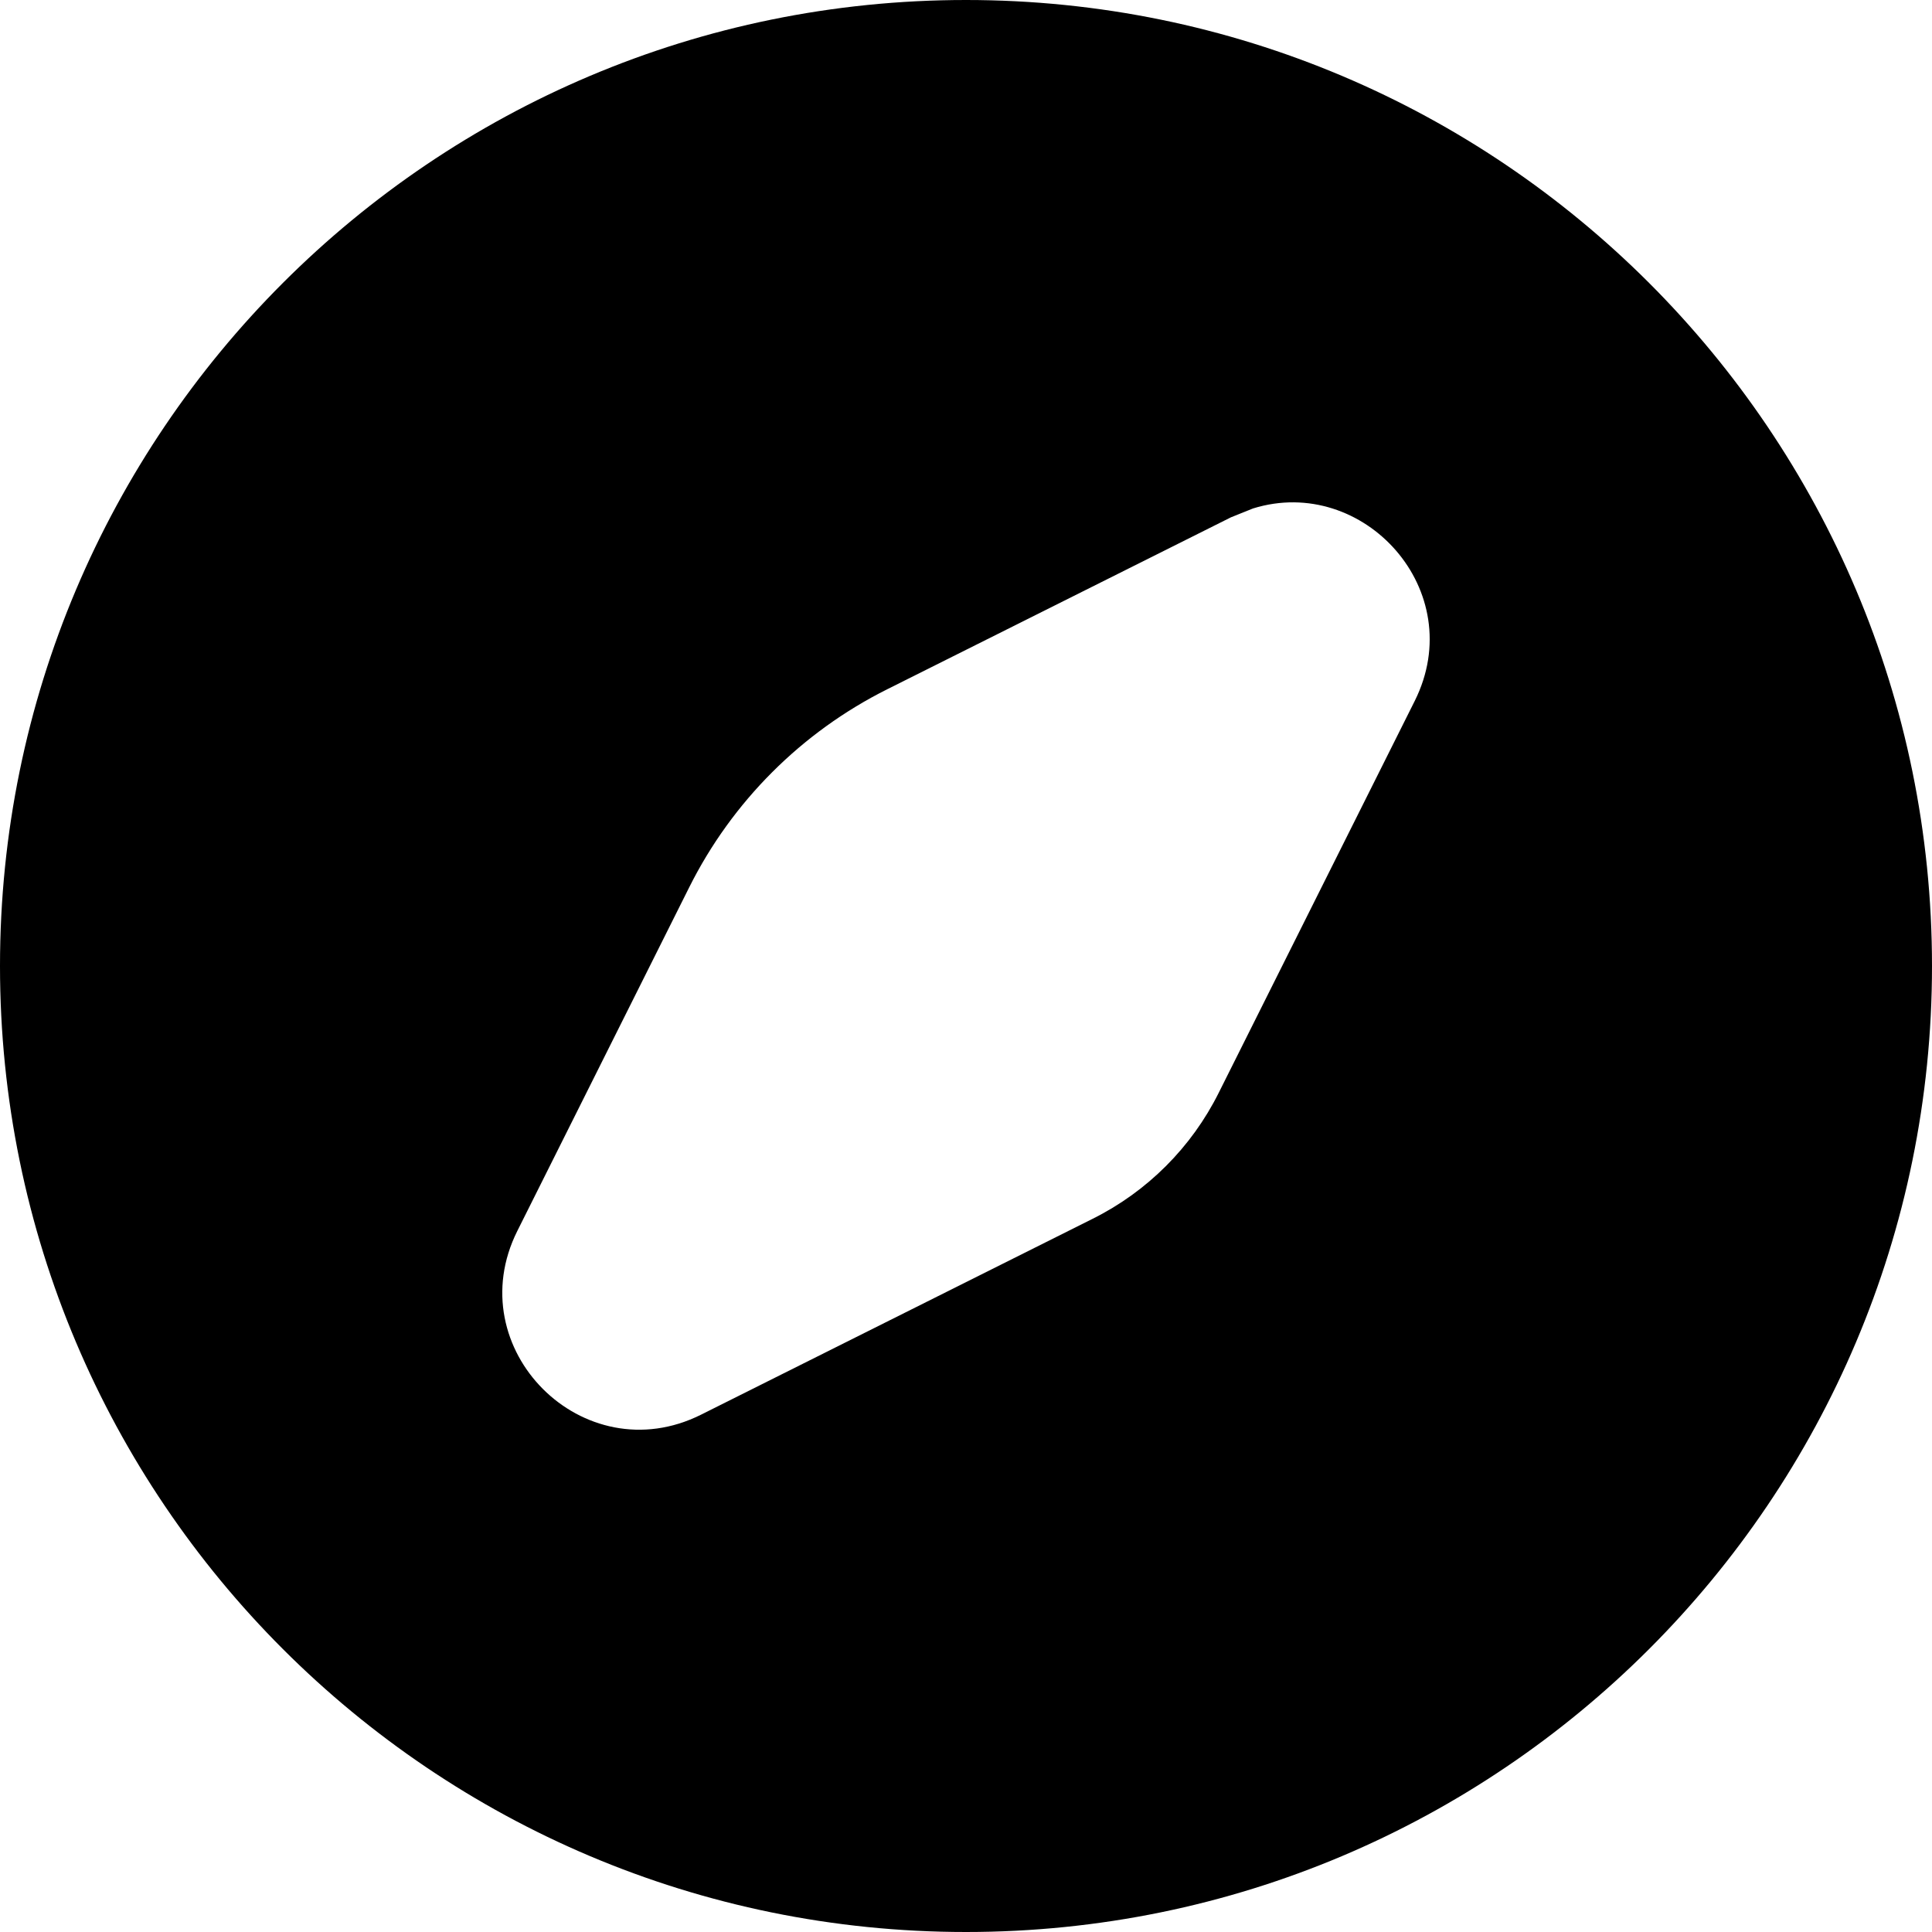
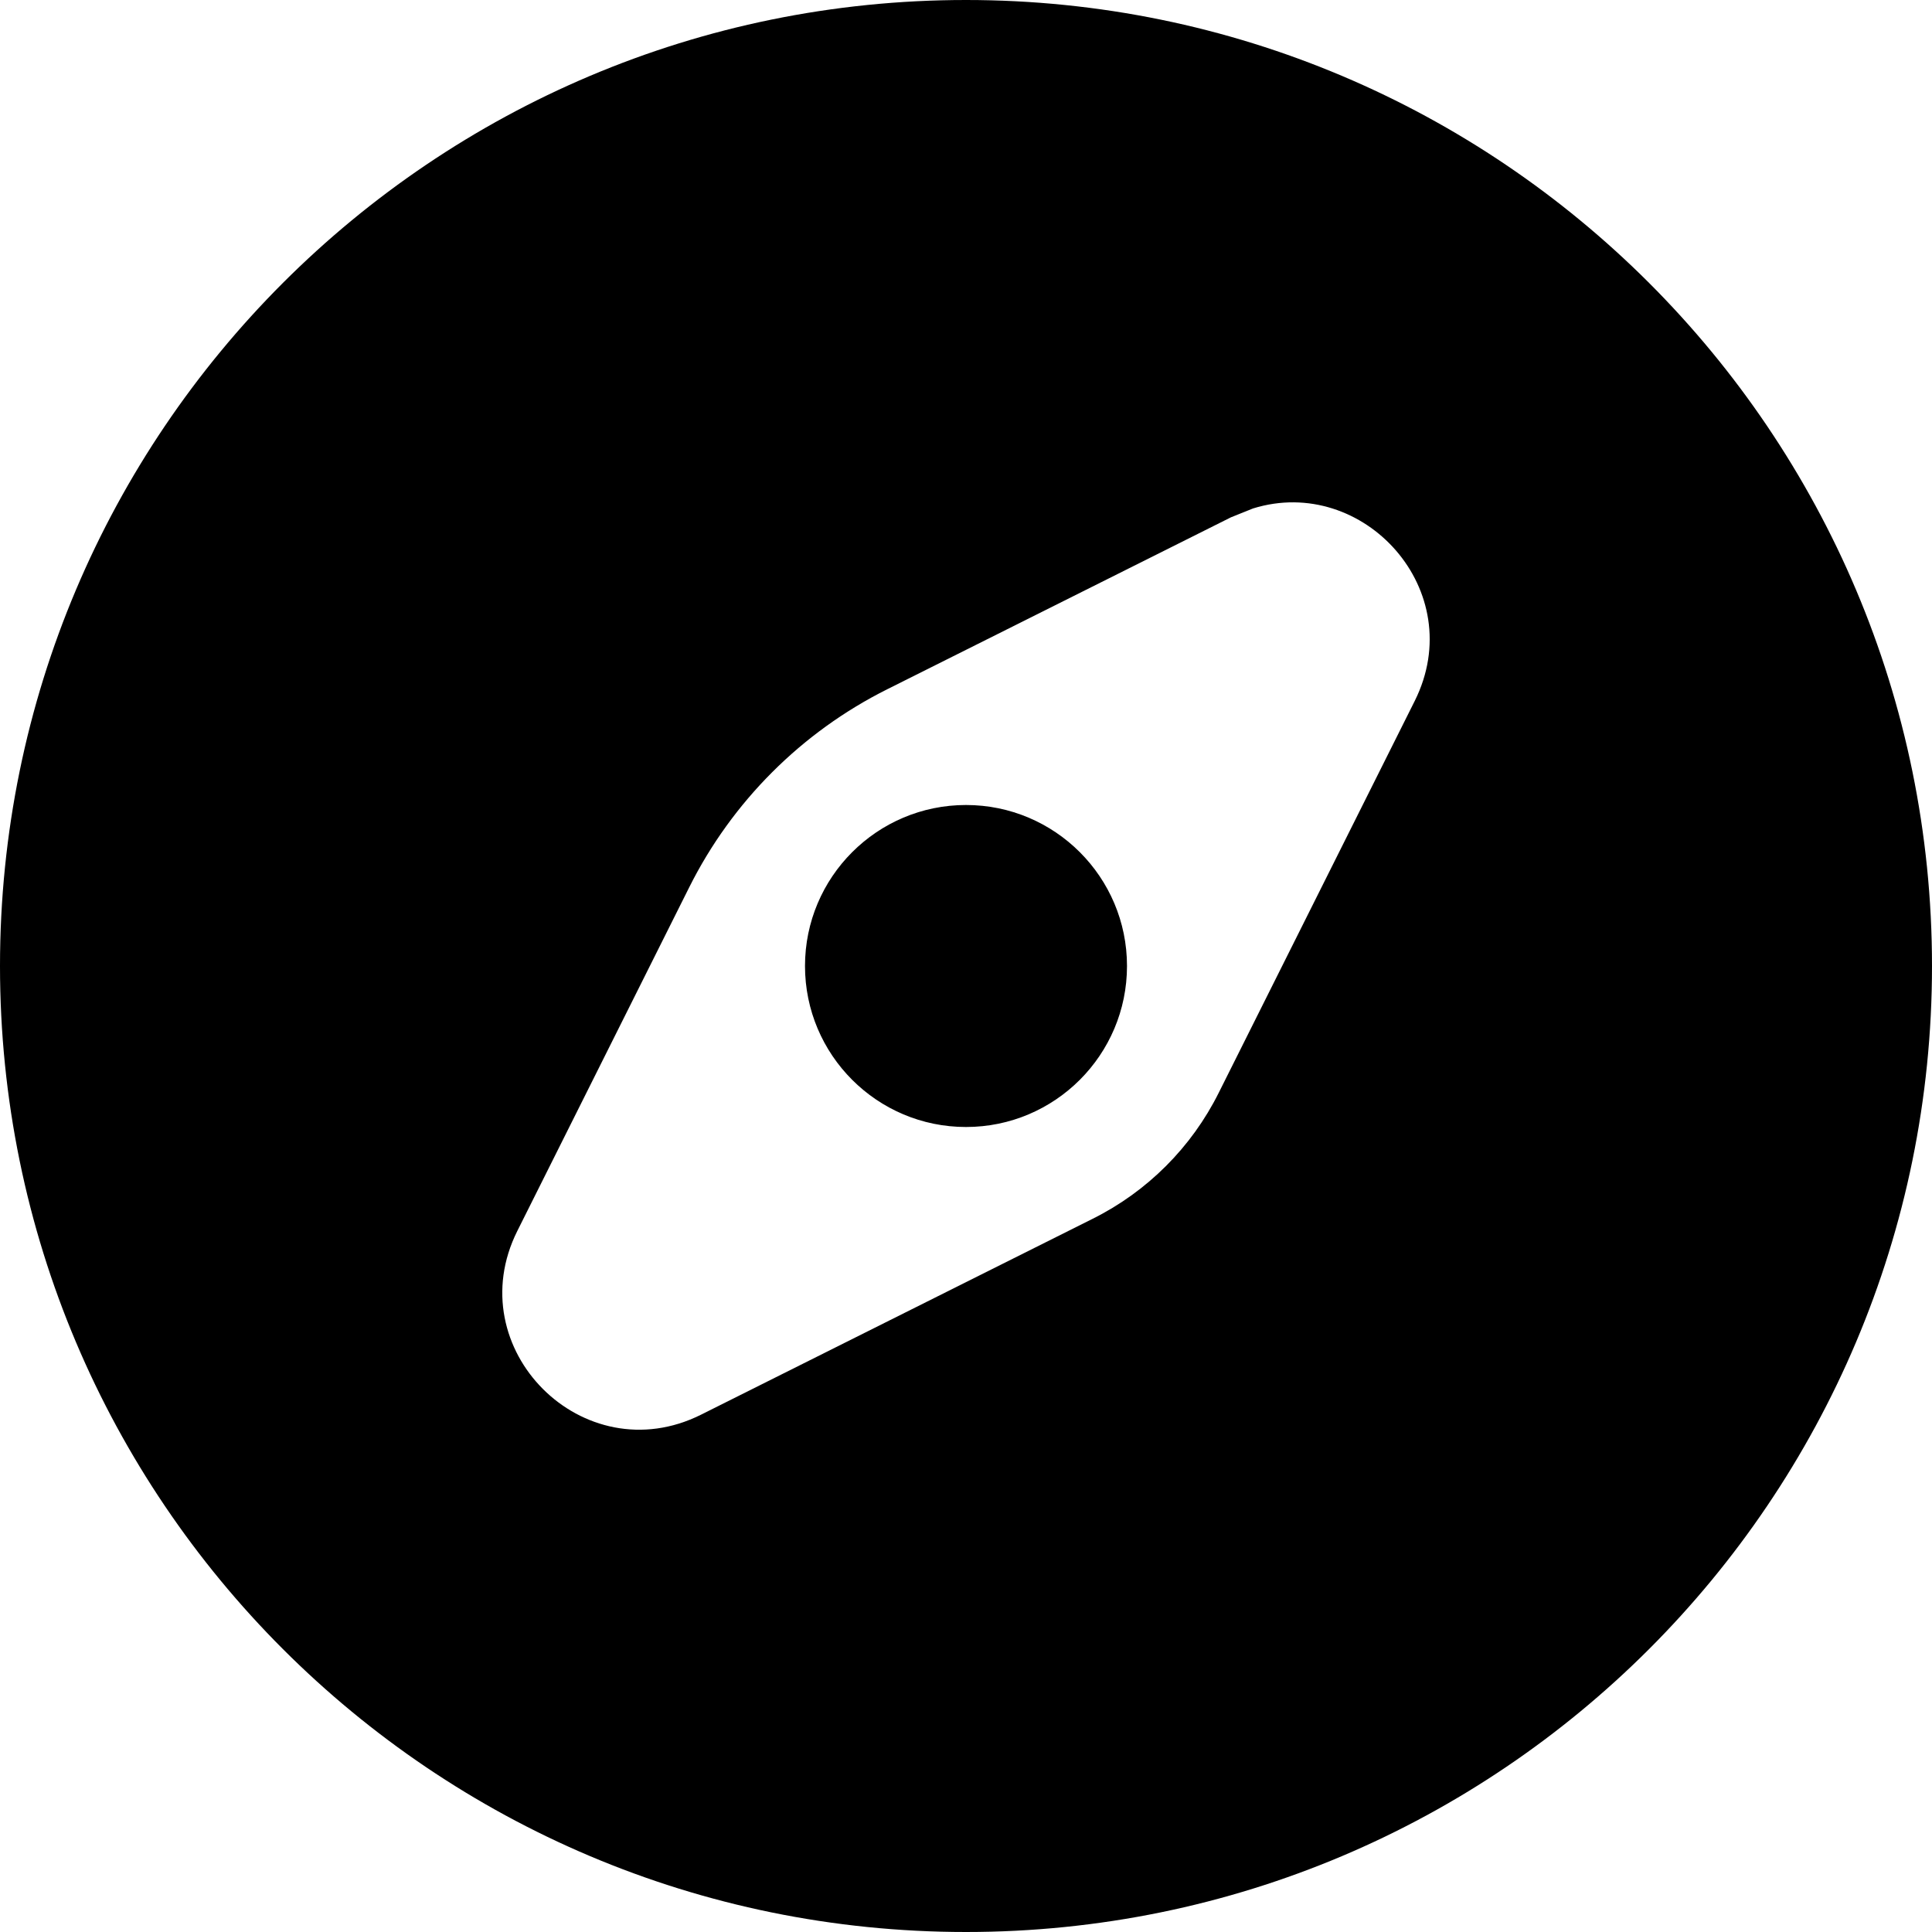
<svg xmlns="http://www.w3.org/2000/svg" width="12" height="12" viewBox="0 0 12 12" fill="none" data-fui-icon="CompassBoldFilled12">
-   <path d="M6 0C9.314 0 12 2.686 12 6C12 9.314 9.314 12 6 12C2.686 12 0 9.314 0 6C0 2.686 2.686 0 6 0ZM8.787 4.354C9.129 3.669 8.469 2.945 7.783 3.158L7.646 3.213L5.511 4.281C4.979 4.547 4.547 4.979 4.281 5.511L3.213 7.646C2.848 8.377 3.623 9.152 4.354 8.787L6.787 7.57C7.126 7.401 7.401 7.126 7.57 6.787L8.787 4.354Z" fill="currentColor" />
+   <path d="M6 0C9.314 0 12 2.686 12 6C12 9.314 9.314 12 6 12C2.686 12 0 9.314 0 6C0 2.686 2.686 0 6 0ZM8.787 4.354C9.129 3.669 8.469 2.945 7.783 3.158L7.646 3.213L5.511 4.281C4.979 4.547 4.547 4.979 4.281 5.511L3.213 7.646C2.848 8.377 3.623 9.152 4.354 8.787L6.787 7.57C7.126 7.401 7.401 7.126 7.57 6.787L8.787 4.354ZM6 5C6.552 5 7 5.448 7 6C7 6.552 6.552 7 6 7C5.448 7 5 6.552 5 6C5 5.448 5.448 5 6 5Z" fill="currentColor" />
</svg>
